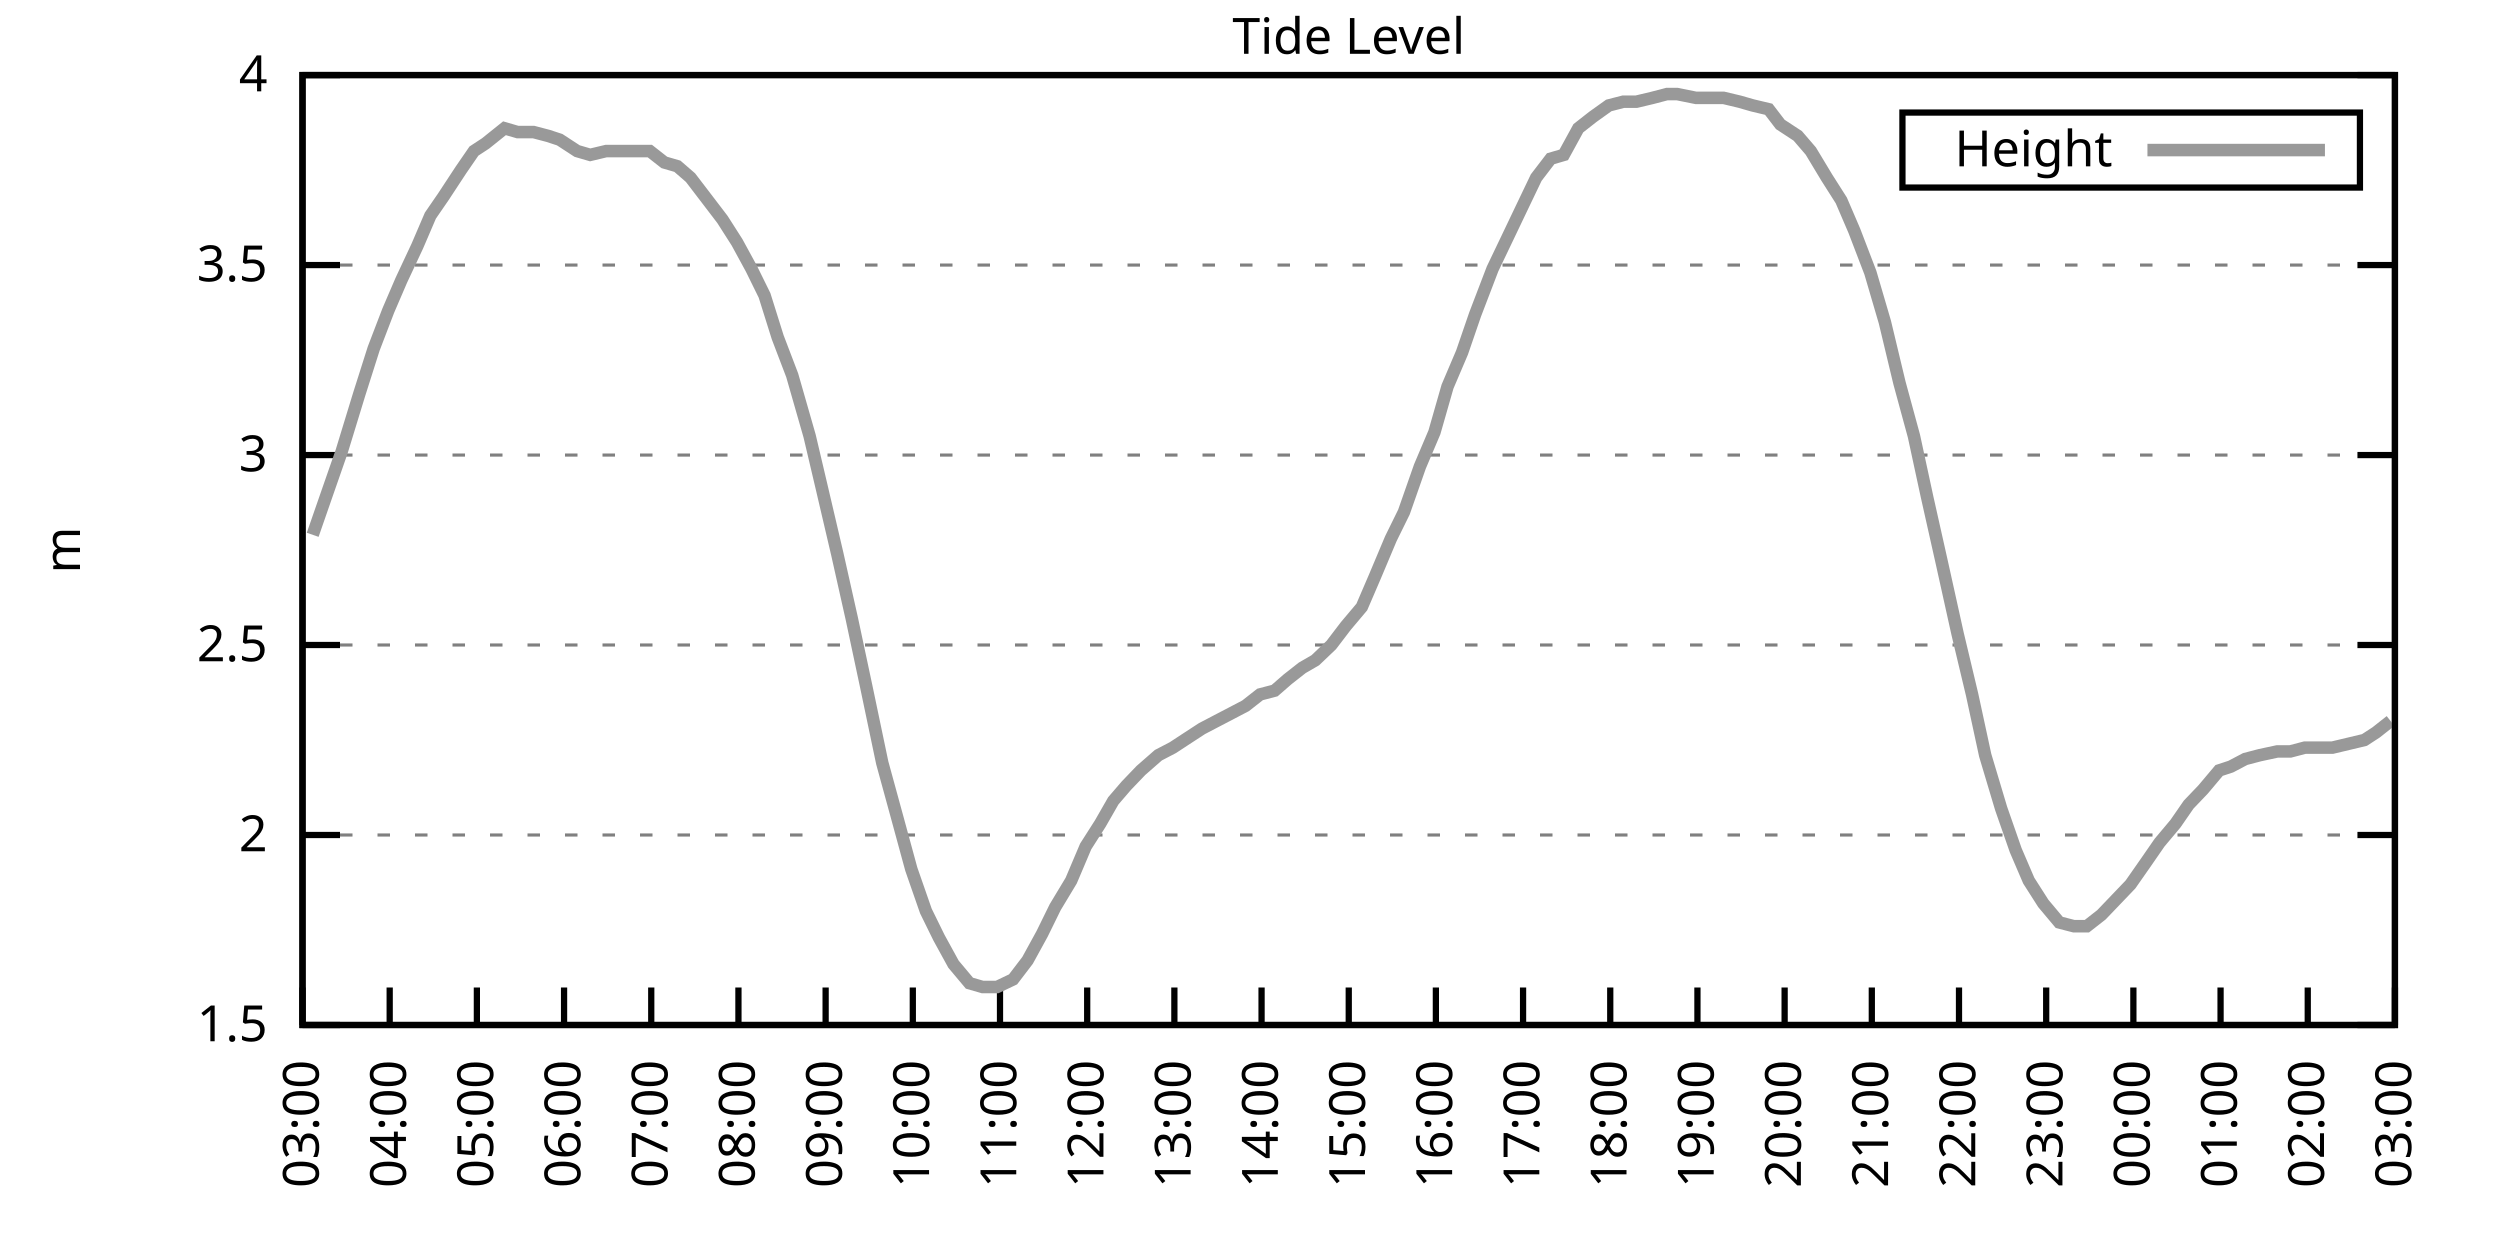
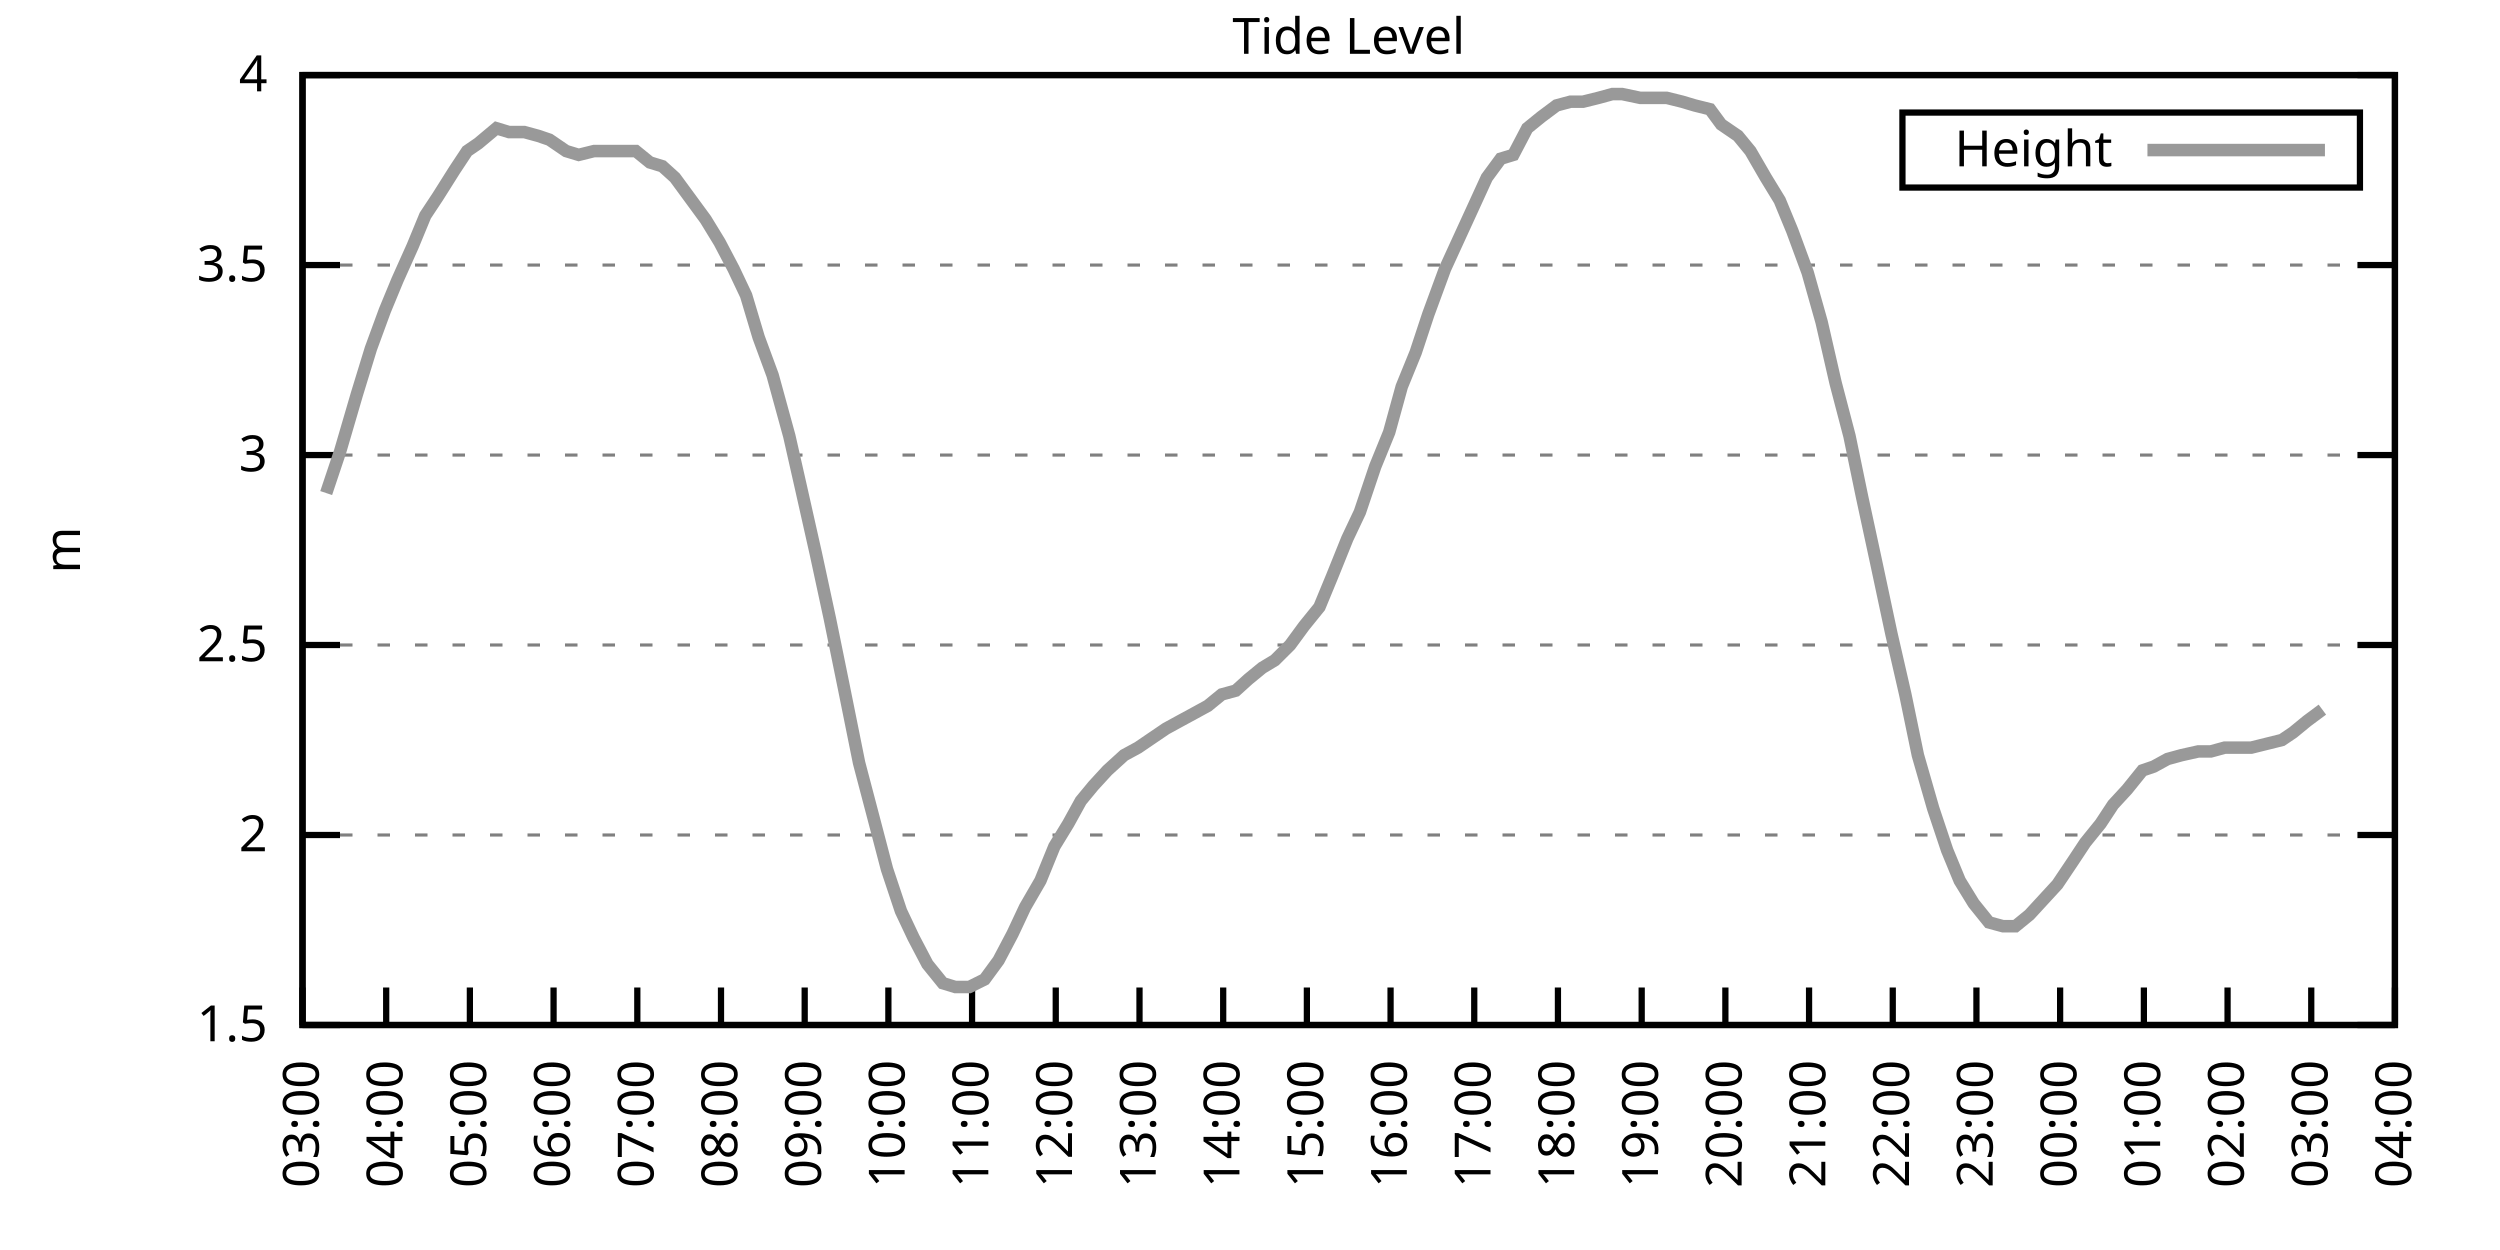
<svg xmlns="http://www.w3.org/2000/svg" xmlns:xlink="http://www.w3.org/1999/xlink" width="400" height="200" viewBox="0 0 400 200">
  <g id="gnuplot_canvas">
    <rect x="0" y="0" width="400" height="200" fill="none" />
    <defs>
      <circle id="gpDot" r="0.5" stroke-width="0.5" stroke="currentColor" />
      <path id="gpPt0" stroke-width="0.333" stroke="currentColor" d="M-1,0 h2 M0,-1 v2" />
      <path id="gpPt1" stroke-width="0.333" stroke="currentColor" d="M-1,-1 L1,1 M1,-1 L-1,1" />
      <path id="gpPt2" stroke-width="0.333" stroke="currentColor" d="M-1,0 L1,0 M0,-1 L0,1 M-1,-1 L1,1 M-1,1 L1,-1" />
      <rect id="gpPt3" stroke-width="0.333" stroke="currentColor" x="-1" y="-1" width="2" height="2" />
      <rect id="gpPt4" stroke-width="0.333" stroke="currentColor" fill="currentColor" x="-1" y="-1" width="2" height="2" />
      <circle id="gpPt5" stroke-width="0.333" stroke="currentColor" cx="0" cy="0" r="1" />
      <use xlink:href="#gpPt5" id="gpPt6" fill="currentColor" stroke="none" />
      <path id="gpPt7" stroke-width="0.333" stroke="currentColor" d="M0,-1.33 L-1.33,0.67 L1.33,0.67 z" />
      <use xlink:href="#gpPt7" id="gpPt8" fill="currentColor" stroke="none" />
      <use xlink:href="#gpPt7" id="gpPt9" stroke="currentColor" transform="rotate(180)" />
      <use xlink:href="#gpPt9" id="gpPt10" fill="currentColor" stroke="none" />
      <use xlink:href="#gpPt3" id="gpPt11" stroke="currentColor" transform="rotate(45)" />
      <use xlink:href="#gpPt11" id="gpPt12" fill="currentColor" stroke="none" />
      <path id="gpPt13" stroke-width="0.333" stroke="currentColor" d="M0,1.330 L1.265,0.411 L0.782,-1.067 L-0.782,-1.076 L-1.265,0.411 z" />
      <use xlink:href="#gpPt13" id="gpPt14" fill="currentColor" stroke="none" />
      <filter id="textbox" filterUnits="objectBoundingBox" x="0" y="0" height="1" width="1">
        <feFlood flood-color="white" flood-opacity="1" result="bgnd" />
        <feComposite in="SourceGraphic" in2="bgnd" operator="atop" />
      </filter>
      <filter id="greybox" filterUnits="objectBoundingBox" x="0" y="0" height="1" width="1">
        <feFlood flood-color="lightgrey" flood-opacity="1" result="grey" />
        <feComposite in="SourceGraphic" in2="grey" operator="atop" />
      </filter>
    </defs>
    <g fill="none" color="white" stroke="currentColor" stroke-width="1.00" stroke-linecap="butt" stroke-linejoin="miter">
</g>
    <g fill="none" color="black" stroke="currentColor" stroke-width="1.00" stroke-linecap="butt" stroke-linejoin="miter">
      <g stroke="none" shape-rendering="crispEdges">
        <polygon fill="rgb(255, 255, 255)" points="48.40,164.00 383.18,164.00 383.18,12.02 48.40,12.02 " />
      </g>
    </g>
    <g fill="none" color="black" stroke="currentColor" stroke-width="1.00" stroke-linecap="butt" stroke-linejoin="miter">
</g>
    <g fill="none" color="black" stroke="black" stroke-width="0.50" stroke-linecap="butt" stroke-linejoin="miter">
</g>
    <g fill="none" color="gray" stroke="currentColor" stroke-width="0.50" stroke-linecap="butt" stroke-linejoin="miter">
      <path stroke="gray" stroke-dasharray="2,4" class="gridline" d="M48.40,164.00 L383.19,164.00  " />
    </g>
    <g fill="none" color="gray" stroke="gray" stroke-width="1.00" stroke-linecap="butt" stroke-linejoin="miter">
</g>
    <g fill="none" color="black" stroke="currentColor" stroke-width="1.00" stroke-linecap="butt" stroke-linejoin="miter">
      <path stroke="black" d="M48.40,164.00 L54.40,164.00 M383.19,164.00 L377.19,164.00  " />
      <g transform="translate(42.80,166.60)" stroke="none" fill="black" font-family="Sans" font-size="8.00" text-anchor="end">
        <text>
          <tspan font-family="Sans"> 1.5</tspan>
        </text>
      </g>
    </g>
    <g fill="none" color="black" stroke="currentColor" stroke-width="1.00" stroke-linecap="butt" stroke-linejoin="miter">
</g>
    <g fill="none" color="black" stroke="black" stroke-width="0.50" stroke-linecap="butt" stroke-linejoin="miter">
</g>
    <g fill="none" color="gray" stroke="currentColor" stroke-width="0.50" stroke-linecap="butt" stroke-linejoin="miter">
      <path stroke="gray" stroke-dasharray="2,4" class="gridline" d="M48.40,133.60 L383.19,133.60  " />
    </g>
    <g fill="none" color="gray" stroke="gray" stroke-width="1.00" stroke-linecap="butt" stroke-linejoin="miter">
</g>
    <g fill="none" color="black" stroke="currentColor" stroke-width="1.00" stroke-linecap="butt" stroke-linejoin="miter">
      <path stroke="black" d="M48.40,133.60 L54.40,133.60 M383.19,133.60 L377.19,133.60  " />
      <g transform="translate(42.80,136.20)" stroke="none" fill="black" font-family="Sans" font-size="8.00" text-anchor="end">
        <text>
          <tspan font-family="Sans"> 2</tspan>
        </text>
      </g>
    </g>
    <g fill="none" color="black" stroke="currentColor" stroke-width="1.00" stroke-linecap="butt" stroke-linejoin="miter">
</g>
    <g fill="none" color="black" stroke="black" stroke-width="0.50" stroke-linecap="butt" stroke-linejoin="miter">
</g>
    <g fill="none" color="gray" stroke="currentColor" stroke-width="0.50" stroke-linecap="butt" stroke-linejoin="miter">
      <path stroke="gray" stroke-dasharray="2,4" class="gridline" d="M48.40,103.20 L383.19,103.20  " />
    </g>
    <g fill="none" color="gray" stroke="gray" stroke-width="1.00" stroke-linecap="butt" stroke-linejoin="miter">
</g>
    <g fill="none" color="black" stroke="currentColor" stroke-width="1.00" stroke-linecap="butt" stroke-linejoin="miter">
      <path stroke="black" d="M48.40,103.20 L54.40,103.20 M383.19,103.20 L377.19,103.20  " />
      <g transform="translate(42.80,105.80)" stroke="none" fill="black" font-family="Sans" font-size="8.00" text-anchor="end">
        <text>
          <tspan font-family="Sans"> 2.5</tspan>
        </text>
      </g>
    </g>
    <g fill="none" color="black" stroke="currentColor" stroke-width="1.00" stroke-linecap="butt" stroke-linejoin="miter">
</g>
    <g fill="none" color="black" stroke="black" stroke-width="0.50" stroke-linecap="butt" stroke-linejoin="miter">
</g>
    <g fill="none" color="gray" stroke="currentColor" stroke-width="0.50" stroke-linecap="butt" stroke-linejoin="miter">
      <path stroke="gray" stroke-dasharray="2,4" class="gridline" d="M48.40,72.81 L383.19,72.81  " />
    </g>
    <g fill="none" color="gray" stroke="gray" stroke-width="1.00" stroke-linecap="butt" stroke-linejoin="miter">
</g>
    <g fill="none" color="black" stroke="currentColor" stroke-width="1.00" stroke-linecap="butt" stroke-linejoin="miter">
      <path stroke="black" d="M48.40,72.81 L54.40,72.81 M383.19,72.81 L377.19,72.81  " />
      <g transform="translate(42.80,75.41)" stroke="none" fill="black" font-family="Sans" font-size="8.00" text-anchor="end">
        <text>
          <tspan font-family="Sans"> 3</tspan>
        </text>
      </g>
    </g>
    <g fill="none" color="black" stroke="currentColor" stroke-width="1.00" stroke-linecap="butt" stroke-linejoin="miter">
</g>
    <g fill="none" color="black" stroke="black" stroke-width="0.50" stroke-linecap="butt" stroke-linejoin="miter">
</g>
    <g fill="none" color="gray" stroke="currentColor" stroke-width="0.50" stroke-linecap="butt" stroke-linejoin="miter">
      <path stroke="gray" stroke-dasharray="2,4" class="gridline" d="M48.40,42.41 L383.19,42.41  " />
    </g>
    <g fill="none" color="gray" stroke="gray" stroke-width="1.00" stroke-linecap="butt" stroke-linejoin="miter">
</g>
    <g fill="none" color="black" stroke="currentColor" stroke-width="1.00" stroke-linecap="butt" stroke-linejoin="miter">
      <path stroke="black" d="M48.40,42.41 L54.40,42.41 M383.19,42.41 L377.19,42.41  " />
      <g transform="translate(42.80,45.01)" stroke="none" fill="black" font-family="Sans" font-size="8.00" text-anchor="end">
        <text>
          <tspan font-family="Sans"> 3.5</tspan>
        </text>
      </g>
    </g>
    <g fill="none" color="black" stroke="currentColor" stroke-width="1.00" stroke-linecap="butt" stroke-linejoin="miter">
</g>
    <g fill="none" color="black" stroke="black" stroke-width="0.50" stroke-linecap="butt" stroke-linejoin="miter">
</g>
    <g fill="none" color="gray" stroke="currentColor" stroke-width="0.50" stroke-linecap="butt" stroke-linejoin="miter">
      <path stroke="gray" stroke-dasharray="2,4" class="gridline" d="M48.40,12.01 L383.19,12.01  " />
    </g>
    <g fill="none" color="gray" stroke="gray" stroke-width="1.00" stroke-linecap="butt" stroke-linejoin="miter">
</g>
    <g fill="none" color="black" stroke="currentColor" stroke-width="1.00" stroke-linecap="butt" stroke-linejoin="miter">
      <path stroke="black" d="M48.40,12.01 L54.40,12.01 M383.19,12.01 L377.19,12.01  " />
      <g transform="translate(42.80,14.61)" stroke="none" fill="black" font-family="Sans" font-size="8.00" text-anchor="end">
        <text>
          <tspan font-family="Sans"> 4</tspan>
        </text>
      </g>
    </g>
    <g fill="none" color="black" stroke="currentColor" stroke-width="1.00" stroke-linecap="butt" stroke-linejoin="miter">
      <path stroke="black" d="M48.40,164.00 L48.40,158.00  " />
      <g transform="translate(51.00,169.60) rotate(270.00)" stroke="none" fill="black" font-family="Sans" font-size="8.00" text-anchor="end">
        <text>
          <tspan font-family="Sans">03:00</tspan>
        </text>
      </g>
    </g>
    <g fill="none" color="black" stroke="currentColor" stroke-width="1.00" stroke-linecap="butt" stroke-linejoin="miter">
-       <path stroke="black" d="M62.35,164.00 L62.35,158.00  " />
-       <g transform="translate(64.95,169.60) rotate(270.00)" stroke="none" fill="black" font-family="Sans" font-size="8.00" text-anchor="end">
+       <path stroke="black" d="M61.79,164.00 L61.79,158.00  " />
+       <g transform="translate(64.39,169.60) rotate(270.00)" stroke="none" fill="black" font-family="Sans" font-size="8.00" text-anchor="end">
        <text>
          <tspan font-family="Sans">04:00</tspan>
        </text>
      </g>
    </g>
    <g fill="none" color="black" stroke="currentColor" stroke-width="1.00" stroke-linecap="butt" stroke-linejoin="miter">
-       <path stroke="black" d="M76.30,164.00 L76.30,158.00  " />
-       <g transform="translate(78.90,169.60) rotate(270.00)" stroke="none" fill="black" font-family="Sans" font-size="8.00" text-anchor="end">
+       <path stroke="black" d="M75.18,164.00 L75.18,158.00  " />
+       <g transform="translate(77.78,169.60) rotate(270.00)" stroke="none" fill="black" font-family="Sans" font-size="8.00" text-anchor="end">
        <text>
          <tspan font-family="Sans">05:00</tspan>
        </text>
      </g>
    </g>
    <g fill="none" color="black" stroke="currentColor" stroke-width="1.00" stroke-linecap="butt" stroke-linejoin="miter">
-       <path stroke="black" d="M90.25,164.00 L90.25,158.00  " />
-       <g transform="translate(92.85,169.60) rotate(270.00)" stroke="none" fill="black" font-family="Sans" font-size="8.00" text-anchor="end">
+       <path stroke="black" d="M88.57,164.00 L88.57,158.00  " />
+       <g transform="translate(91.17,169.60) rotate(270.00)" stroke="none" fill="black" font-family="Sans" font-size="8.00" text-anchor="end">
        <text>
          <tspan font-family="Sans">06:00</tspan>
        </text>
      </g>
    </g>
    <g fill="none" color="black" stroke="currentColor" stroke-width="1.00" stroke-linecap="butt" stroke-linejoin="miter">
-       <path stroke="black" d="M104.20,164.00 L104.20,158.00  " />
-       <g transform="translate(106.80,169.60) rotate(270.00)" stroke="none" fill="black" font-family="Sans" font-size="8.00" text-anchor="end">
+       <path stroke="black" d="M101.97,164.00 L101.97,158.00  " />
+       <g transform="translate(104.57,169.60) rotate(270.00)" stroke="none" fill="black" font-family="Sans" font-size="8.00" text-anchor="end">
        <text>
          <tspan font-family="Sans">07:00</tspan>
        </text>
      </g>
    </g>
    <g fill="none" color="black" stroke="currentColor" stroke-width="1.00" stroke-linecap="butt" stroke-linejoin="miter">
-       <path stroke="black" d="M118.15,164.00 L118.15,158.00  " />
-       <g transform="translate(120.75,169.60) rotate(270.00)" stroke="none" fill="black" font-family="Sans" font-size="8.00" text-anchor="end">
+       <path stroke="black" d="M115.36,164.00 L115.36,158.00  " />
+       <g transform="translate(117.96,169.60) rotate(270.00)" stroke="none" fill="black" font-family="Sans" font-size="8.00" text-anchor="end">
        <text>
          <tspan font-family="Sans">08:00</tspan>
        </text>
      </g>
    </g>
    <g fill="none" color="black" stroke="currentColor" stroke-width="1.00" stroke-linecap="butt" stroke-linejoin="miter">
-       <path stroke="black" d="M132.10,164.00 L132.10,158.00  " />
-       <g transform="translate(134.70,169.60) rotate(270.00)" stroke="none" fill="black" font-family="Sans" font-size="8.00" text-anchor="end">
+       <path stroke="black" d="M128.75,164.00 L128.75,158.00  " />
+       <g transform="translate(131.35,169.60) rotate(270.00)" stroke="none" fill="black" font-family="Sans" font-size="8.00" text-anchor="end">
        <text>
          <tspan font-family="Sans">09:00</tspan>
        </text>
      </g>
    </g>
    <g fill="none" color="black" stroke="currentColor" stroke-width="1.00" stroke-linecap="butt" stroke-linejoin="miter">
-       <path stroke="black" d="M146.05,164.00 L146.05,158.00  " />
-       <g transform="translate(148.65,169.60) rotate(270.00)" stroke="none" fill="black" font-family="Sans" font-size="8.00" text-anchor="end">
+       <path stroke="black" d="M142.14,164.00 L142.14,158.00  " />
+       <g transform="translate(144.74,169.60) rotate(270.00)" stroke="none" fill="black" font-family="Sans" font-size="8.00" text-anchor="end">
        <text>
          <tspan font-family="Sans">10:00</tspan>
        </text>
      </g>
    </g>
    <g fill="none" color="black" stroke="currentColor" stroke-width="1.00" stroke-linecap="butt" stroke-linejoin="miter">
-       <path stroke="black" d="M160.00,164.00 L160.00,158.00  " />
-       <g transform="translate(162.60,169.60) rotate(270.00)" stroke="none" fill="black" font-family="Sans" font-size="8.00" text-anchor="end">
+       <path stroke="black" d="M155.53,164.00 L155.53,158.00  " />
+       <g transform="translate(158.13,169.60) rotate(270.00)" stroke="none" fill="black" font-family="Sans" font-size="8.00" text-anchor="end">
        <text>
          <tspan font-family="Sans">11:00</tspan>
        </text>
      </g>
    </g>
    <g fill="none" color="black" stroke="currentColor" stroke-width="1.00" stroke-linecap="butt" stroke-linejoin="miter">
-       <path stroke="black" d="M173.95,164.00 L173.95,158.00  " />
-       <g transform="translate(176.55,169.60) rotate(270.00)" stroke="none" fill="black" font-family="Sans" font-size="8.00" text-anchor="end">
+       <path stroke="black" d="M168.92,164.00 L168.92,158.00  " />
+       <g transform="translate(171.52,169.60) rotate(270.00)" stroke="none" fill="black" font-family="Sans" font-size="8.00" text-anchor="end">
        <text>
          <tspan font-family="Sans">12:00</tspan>
        </text>
      </g>
    </g>
    <g fill="none" color="black" stroke="currentColor" stroke-width="1.00" stroke-linecap="butt" stroke-linejoin="miter">
-       <path stroke="black" d="M187.90,164.00 L187.90,158.00  " />
-       <g transform="translate(190.50,169.60) rotate(270.00)" stroke="none" fill="black" font-family="Sans" font-size="8.00" text-anchor="end">
+       <path stroke="black" d="M182.32,164.00 L182.32,158.00  " />
+       <g transform="translate(184.92,169.60) rotate(270.00)" stroke="none" fill="black" font-family="Sans" font-size="8.00" text-anchor="end">
        <text>
          <tspan font-family="Sans">13:00</tspan>
        </text>
      </g>
    </g>
    <g fill="none" color="black" stroke="currentColor" stroke-width="1.00" stroke-linecap="butt" stroke-linejoin="miter">
-       <path stroke="black" d="M201.85,164.00 L201.85,158.00  " />
-       <g transform="translate(204.45,169.60) rotate(270.00)" stroke="none" fill="black" font-family="Sans" font-size="8.00" text-anchor="end">
+       <path stroke="black" d="M195.71,164.00 L195.71,158.00  " />
+       <g transform="translate(198.31,169.60) rotate(270.00)" stroke="none" fill="black" font-family="Sans" font-size="8.00" text-anchor="end">
        <text>
          <tspan font-family="Sans">14:00</tspan>
        </text>
      </g>
    </g>
    <g fill="none" color="black" stroke="currentColor" stroke-width="1.00" stroke-linecap="butt" stroke-linejoin="miter">
-       <path stroke="black" d="M215.80,164.00 L215.80,158.00  " />
-       <g transform="translate(218.40,169.60) rotate(270.00)" stroke="none" fill="black" font-family="Sans" font-size="8.00" text-anchor="end">
+       <path stroke="black" d="M209.10,164.00 L209.10,158.00  " />
+       <g transform="translate(211.70,169.60) rotate(270.00)" stroke="none" fill="black" font-family="Sans" font-size="8.00" text-anchor="end">
        <text>
          <tspan font-family="Sans">15:00</tspan>
        </text>
      </g>
    </g>
    <g fill="none" color="black" stroke="currentColor" stroke-width="1.00" stroke-linecap="butt" stroke-linejoin="miter">
-       <path stroke="black" d="M229.74,164.00 L229.74,158.00  " />
-       <g transform="translate(232.34,169.60) rotate(270.00)" stroke="none" fill="black" font-family="Sans" font-size="8.00" text-anchor="end">
+       <path stroke="black" d="M222.49,164.00 L222.49,158.00  " />
+       <g transform="translate(225.09,169.60) rotate(270.00)" stroke="none" fill="black" font-family="Sans" font-size="8.00" text-anchor="end">
        <text>
          <tspan font-family="Sans">16:00</tspan>
        </text>
      </g>
    </g>
    <g fill="none" color="black" stroke="currentColor" stroke-width="1.00" stroke-linecap="butt" stroke-linejoin="miter">
-       <path stroke="black" d="M243.69,164.00 L243.69,158.00  " />
-       <g transform="translate(246.29,169.60) rotate(270.00)" stroke="none" fill="black" font-family="Sans" font-size="8.00" text-anchor="end">
+       <path stroke="black" d="M235.88,164.00 L235.88,158.00  " />
+       <g transform="translate(238.48,169.60) rotate(270.00)" stroke="none" fill="black" font-family="Sans" font-size="8.00" text-anchor="end">
        <text>
          <tspan font-family="Sans">17:00</tspan>
        </text>
      </g>
    </g>
    <g fill="none" color="black" stroke="currentColor" stroke-width="1.00" stroke-linecap="butt" stroke-linejoin="miter">
-       <path stroke="black" d="M257.64,164.00 L257.64,158.00  " />
-       <g transform="translate(260.24,169.60) rotate(270.00)" stroke="none" fill="black" font-family="Sans" font-size="8.00" text-anchor="end">
+       <path stroke="black" d="M249.27,164.00 L249.27,158.00  " />
+       <g transform="translate(251.87,169.60) rotate(270.00)" stroke="none" fill="black" font-family="Sans" font-size="8.00" text-anchor="end">
        <text>
          <tspan font-family="Sans">18:00</tspan>
        </text>
      </g>
    </g>
    <g fill="none" color="black" stroke="currentColor" stroke-width="1.00" stroke-linecap="butt" stroke-linejoin="miter">
-       <path stroke="black" d="M271.59,164.00 L271.59,158.00  " />
-       <g transform="translate(274.19,169.60) rotate(270.00)" stroke="none" fill="black" font-family="Sans" font-size="8.00" text-anchor="end">
+       <path stroke="black" d="M262.67,164.00 L262.67,158.00  " />
+       <g transform="translate(265.27,169.60) rotate(270.00)" stroke="none" fill="black" font-family="Sans" font-size="8.00" text-anchor="end">
        <text>
          <tspan font-family="Sans">19:00</tspan>
        </text>
      </g>
    </g>
    <g fill="none" color="black" stroke="currentColor" stroke-width="1.00" stroke-linecap="butt" stroke-linejoin="miter">
-       <path stroke="black" d="M285.54,164.00 L285.54,158.00  " />
-       <g transform="translate(288.14,169.60) rotate(270.00)" stroke="none" fill="black" font-family="Sans" font-size="8.00" text-anchor="end">
+       <path stroke="black" d="M276.06,164.00 L276.06,158.00  " />
+       <g transform="translate(278.66,169.60) rotate(270.00)" stroke="none" fill="black" font-family="Sans" font-size="8.00" text-anchor="end">
        <text>
          <tspan font-family="Sans">20:00</tspan>
        </text>
      </g>
    </g>
    <g fill="none" color="black" stroke="currentColor" stroke-width="1.00" stroke-linecap="butt" stroke-linejoin="miter">
-       <path stroke="black" d="M299.49,164.00 L299.49,158.00  " />
-       <g transform="translate(302.09,169.60) rotate(270.00)" stroke="none" fill="black" font-family="Sans" font-size="8.00" text-anchor="end">
+       <path stroke="black" d="M289.45,164.00 L289.45,158.00  " />
+       <g transform="translate(292.05,169.60) rotate(270.00)" stroke="none" fill="black" font-family="Sans" font-size="8.00" text-anchor="end">
        <text>
          <tspan font-family="Sans">21:00</tspan>
        </text>
      </g>
    </g>
    <g fill="none" color="black" stroke="currentColor" stroke-width="1.00" stroke-linecap="butt" stroke-linejoin="miter">
-       <path stroke="black" d="M313.44,164.00 L313.44,158.00  " />
-       <g transform="translate(316.04,169.60) rotate(270.00)" stroke="none" fill="black" font-family="Sans" font-size="8.00" text-anchor="end">
+       <path stroke="black" d="M302.84,164.00 L302.84,158.00  " />
+       <g transform="translate(305.44,169.60) rotate(270.00)" stroke="none" fill="black" font-family="Sans" font-size="8.00" text-anchor="end">
        <text>
          <tspan font-family="Sans">22:00</tspan>
        </text>
      </g>
    </g>
    <g fill="none" color="black" stroke="currentColor" stroke-width="1.00" stroke-linecap="butt" stroke-linejoin="miter">
-       <path stroke="black" d="M327.39,164.00 L327.39,158.00  " />
-       <g transform="translate(329.99,169.60) rotate(270.00)" stroke="none" fill="black" font-family="Sans" font-size="8.00" text-anchor="end">
+       <path stroke="black" d="M316.23,164.00 L316.23,158.00  " />
+       <g transform="translate(318.83,169.60) rotate(270.00)" stroke="none" fill="black" font-family="Sans" font-size="8.00" text-anchor="end">
        <text>
          <tspan font-family="Sans">23:00</tspan>
        </text>
      </g>
    </g>
    <g fill="none" color="black" stroke="currentColor" stroke-width="1.00" stroke-linecap="butt" stroke-linejoin="miter">
-       <path stroke="black" d="M341.34,164.00 L341.34,158.00  " />
-       <g transform="translate(343.94,169.60) rotate(270.00)" stroke="none" fill="black" font-family="Sans" font-size="8.00" text-anchor="end">
+       <path stroke="black" d="M329.62,164.00 L329.62,158.00  " />
+       <g transform="translate(332.22,169.60) rotate(270.00)" stroke="none" fill="black" font-family="Sans" font-size="8.00" text-anchor="end">
        <text>
          <tspan font-family="Sans">00:00</tspan>
        </text>
      </g>
    </g>
    <g fill="none" color="black" stroke="currentColor" stroke-width="1.00" stroke-linecap="butt" stroke-linejoin="miter">
-       <path stroke="black" d="M355.29,164.00 L355.29,158.00  " />
-       <g transform="translate(357.89,169.60) rotate(270.00)" stroke="none" fill="black" font-family="Sans" font-size="8.00" text-anchor="end">
+       <path stroke="black" d="M343.02,164.00 L343.02,158.00  " />
+       <g transform="translate(345.62,169.60) rotate(270.00)" stroke="none" fill="black" font-family="Sans" font-size="8.00" text-anchor="end">
        <text>
          <tspan font-family="Sans">01:00</tspan>
        </text>
      </g>
    </g>
    <g fill="none" color="black" stroke="currentColor" stroke-width="1.00" stroke-linecap="butt" stroke-linejoin="miter">
-       <path stroke="black" d="M369.24,164.00 L369.24,158.00  " />
-       <g transform="translate(371.84,169.60) rotate(270.00)" stroke="none" fill="black" font-family="Sans" font-size="8.00" text-anchor="end">
+       <path stroke="black" d="M356.41,164.00 L356.41,158.00  " />
+       <g transform="translate(359.01,169.60) rotate(270.00)" stroke="none" fill="black" font-family="Sans" font-size="8.00" text-anchor="end">
        <text>
          <tspan font-family="Sans">02:00</tspan>
+         </text>
+       </g>
+     </g>
+     <g fill="none" color="black" stroke="currentColor" stroke-width="1.00" stroke-linecap="butt" stroke-linejoin="miter">
+       <path stroke="black" d="M369.80,164.00 L369.80,158.00  " />
+       <g transform="translate(372.40,169.60) rotate(270.00)" stroke="none" fill="black" font-family="Sans" font-size="8.00" text-anchor="end">
+         <text>
+           <tspan font-family="Sans">03:00</tspan>
        </text>
      </g>
    </g>
    <g fill="none" color="black" stroke="currentColor" stroke-width="1.00" stroke-linecap="butt" stroke-linejoin="miter">
      <path stroke="black" d="M383.19,164.00 L383.19,158.00  " />
      <g transform="translate(385.79,169.60) rotate(270.00)" stroke="none" fill="black" font-family="Sans" font-size="8.00" text-anchor="end">
        <text>
-           <tspan font-family="Sans">03:00</tspan>
+           <tspan font-family="Sans">04:00</tspan>
        </text>
      </g>
    </g>
    <g fill="none" color="black" stroke="currentColor" stroke-width="1.00" stroke-linecap="butt" stroke-linejoin="miter">
</g>
    <g fill="none" color="black" stroke="currentColor" stroke-width="1.00" stroke-linecap="butt" stroke-linejoin="miter">
      <path stroke="black" d="M48.40,12.01 L48.40,164.00 L383.19,164.00 L383.19,12.01 L48.40,12.01 Z  " />
    </g>
    <g fill="none" color="black" stroke="currentColor" stroke-width="1.00" stroke-linecap="butt" stroke-linejoin="miter">
</g>
    <g fill="none" color="black" stroke="currentColor" stroke-width="1.00" stroke-linecap="butt" stroke-linejoin="miter">
      <path stroke="black" d="M304.39,30.01 L304.39,18.01 L377.59,18.01 L377.59,30.01 L304.39,30.01 Z  " />
    </g>
    <g id="Tide_level_plot_1">
      <g fill="none" color="white" stroke="black" stroke-width="2.00" stroke-linecap="butt" stroke-linejoin="miter">
</g>
      <g fill="none" color="black" stroke="currentColor" stroke-width="2.00" stroke-linecap="butt" stroke-linejoin="miter">
        <g transform="translate(337.99,26.61)" stroke="none" fill="black" font-family="Sans" font-size="8.00" text-anchor="end">
          <text>
            <tspan font-family="Sans">Height</tspan>
          </text>
        </g>
      </g>
      <g fill="none" color="black" stroke="currentColor" stroke-width="2.00" stroke-linecap="butt" stroke-linejoin="miter">
-         <path stroke="rgb(153, 153, 153)" d="M343.59,24.01 L371.99,24.01 M50.03,85.57 L52.35,78.89 L54.68,72.20 L57.47,63.08 L59.79,55.78 L62.12,49.70   L64.21,44.84 L66.77,39.37 L68.86,34.50 L70.95,31.46 L73.74,27.21 L75.83,24.17 L77.69,22.95 L80.72,20.52   L82.81,21.13 L85.37,21.13 L87.69,21.74 L89.55,22.35 L92.34,24.17 L94.43,24.78 L96.99,24.17 L99.08,24.17   L101.41,24.17 L103.97,24.17 L106.29,25.99 L108.38,26.60 L110.48,28.42 L113.27,32.07 L115.59,35.11 L117.92,38.76   L120.24,43.02 L122.33,47.27 L124.43,53.96 L126.75,60.04 L129.54,69.77 L131.40,77.67 L133.96,88.61 L136.28,98.95   L138.61,109.89 L141.16,122.05 L143.49,130.56 L145.81,139.07 L148.14,145.76 L150.23,150.02 L152.56,154.27 L155.11,157.31   L157.21,157.92 L159.53,157.92 L162.09,156.70 L164.41,153.66 L166.74,149.41 L168.83,145.15 L171.39,140.90 L173.71,135.43   L176.04,131.78 L178.13,128.13 L180.22,125.70 L182.55,123.27 L185.34,120.83 L187.66,119.62 L189.52,118.40 L192.31,116.58   L194.64,115.36 L196.96,114.15 L199.29,112.93 L201.61,111.11 L203.94,110.50 L206.03,108.68 L208.36,106.85 L210.45,105.64   L213.01,103.20 L215.33,100.16 L217.89,97.12 L219.98,92.26 L222.54,86.18 L224.63,81.93 L227.19,74.63 L229.51,69.16   L231.60,61.86 L233.93,56.39 L236.02,50.31 L238.81,43.02 L241.14,38.15 L243.46,33.29 L245.79,28.42 L248.11,25.39   L250.20,24.78 L252.53,20.52 L254.85,18.70 L257.41,16.87 L259.74,16.27 L261.83,16.27 L264.39,15.66 L266.71,15.05   L268.34,15.05 L271.36,15.66 L273.69,15.66 L275.78,15.66 L278.34,16.27 L280.43,16.87 L282.99,17.48 L284.85,19.91   L287.64,21.74 L289.73,24.17 L292.29,28.42 L294.61,32.07 L296.70,36.94 L299.26,43.62 L301.58,51.53 L303.91,61.25   L306.23,69.77 L308.33,79.49 L310.65,89.83 L313.21,101.38 L315.53,111.11 L317.63,120.83 L320.18,129.35 L322.51,136.03   L324.60,140.90 L326.93,144.55 L329.48,147.59 L331.81,148.19 L333.90,148.19 L336.23,146.37 L340.88,141.51 L343.43,137.86   L345.53,134.82 L348.08,131.78 L350.18,128.74 L352.50,126.31 L355.06,123.27 L356.92,122.66 L359.24,121.44 L361.57,120.83   L364.36,120.23 L366.45,120.23 L368.78,119.62 L370.87,119.62 L373.19,119.62 L375.75,119.01 L378.31,118.40 L380.17,117.19   L382.49,115.36  " />
+         <path stroke="rgb(153, 153, 153)" d="M343.59,24.01 L371.99,24.01 M52.19,78.89 L54.43,72.20 L57.10,63.08 L59.34,55.78 L61.57,49.70 L63.58,44.84   L66.03,39.37 L68.04,34.50 L70.05,31.46 L72.73,27.21 L74.74,24.17 L76.52,22.95 L79.42,20.52 L81.43,21.13   L83.89,21.13 L86.12,21.74 L87.91,22.35 L90.58,24.17 L92.59,24.78 L95.05,24.17 L97.06,24.17 L99.29,24.17   L101.74,24.17 L103.98,25.99 L105.98,26.60 L107.99,28.42 L110.67,32.07 L112.90,35.11 L115.13,38.76 L117.37,43.02   L119.38,47.27 L121.38,53.96 L123.62,60.04 L126.29,69.77 L128.08,77.67 L130.54,88.61 L132.77,98.95 L135.00,109.89   L137.45,122.05 L139.69,130.56 L141.92,139.07 L144.15,145.76 L146.16,150.02 L148.39,154.27 L150.85,157.31 L152.85,157.92   L155.09,157.92 L157.54,156.70 L159.77,153.66 L162.01,149.41 L164.01,145.15 L166.47,140.90 L168.70,135.43 L170.93,131.78   L172.94,128.13 L174.95,125.70 L177.18,123.27 L179.86,120.83 L182.09,119.62 L183.88,118.40 L186.56,116.58 L188.79,115.36   L191.02,114.15 L193.25,112.93 L195.48,111.11 L197.72,110.50 L199.73,108.68 L201.96,106.85 L203.97,105.64 L206.42,103.20   L208.65,100.16 L211.11,97.12 L213.12,92.26 L215.57,86.18 L217.58,81.93 L220.04,74.63 L222.27,69.16 L224.28,61.86   L226.51,56.39 L228.52,50.31 L231.20,43.02 L233.43,38.15 L235.66,33.29 L237.89,28.42 L240.12,25.39 L242.13,24.78   L244.36,20.52 L246.60,18.70 L249.05,16.87 L251.28,16.27 L253.29,16.27 L255.75,15.66 L257.98,15.05 L259.54,15.05   L262.44,15.66 L264.67,15.66 L266.68,15.66 L269.14,16.27 L271.15,16.87 L273.60,17.48 L275.39,19.91 L278.07,21.74   L280.07,24.17 L282.53,28.42 L284.76,32.07 L286.77,36.94 L289.23,43.62 L291.46,51.53 L293.69,61.25 L295.92,69.77   L297.93,79.49 L300.16,89.83 L302.62,101.38 L304.85,111.11 L306.86,120.83 L309.31,129.35 L311.54,136.03 L313.55,140.90   L315.79,144.55 L318.24,147.59 L320.47,148.19 L322.48,148.19 L324.71,146.37 L329.18,141.51 L331.63,137.86 L333.64,134.82   L336.10,131.78 L338.10,128.74 L340.34,126.31 L342.79,123.27 L344.58,122.66 L346.81,121.44 L349.04,120.83 L351.72,120.23   L353.73,120.23 L355.96,119.62 L357.97,119.62 L360.20,119.62 L362.66,119.01 L365.11,118.40 L366.90,117.19 L369.13,115.36   L371.58,113.54  " />
      </g>
    </g>
    <g fill="none" color="black" stroke="currentColor" stroke-width="2.00" stroke-linecap="butt" stroke-linejoin="miter">
</g>
    <g fill="none" color="black" stroke="black" stroke-width="1.00" stroke-linecap="butt" stroke-linejoin="miter">
</g>
    <g fill="none" color="black" stroke="currentColor" stroke-width="1.00" stroke-linecap="butt" stroke-linejoin="miter">
      <path stroke="black" d="M48.40,12.01 L48.40,164.00 L383.19,164.00 L383.19,12.01 L48.40,12.01 Z  " />
      <g transform="translate(12.80,88.01) rotate(270.00)" stroke="none" fill="black" font-family="Sans" font-size="8.00" text-anchor="middle">
        <text>
          <tspan font-family="Sans">m</tspan>
        </text>
      </g>
    </g>
    <g fill="none" color="black" stroke="currentColor" stroke-width="1.00" stroke-linecap="butt" stroke-linejoin="miter">
</g>
    <g fill="none" color="black" stroke="currentColor" stroke-width="1.00" stroke-linecap="butt" stroke-linejoin="miter">
      <g transform="translate(215.79,8.61)" stroke="none" fill="black" font-family="Sans" font-size="8.00" text-anchor="middle">
        <text>
          <tspan font-family="Sans">Tide Level</tspan>
        </text>
      </g>
    </g>
    <g fill="none" color="black" stroke="currentColor" stroke-width="1.00" stroke-linecap="butt" stroke-linejoin="miter">
</g>
  </g>
</svg>
